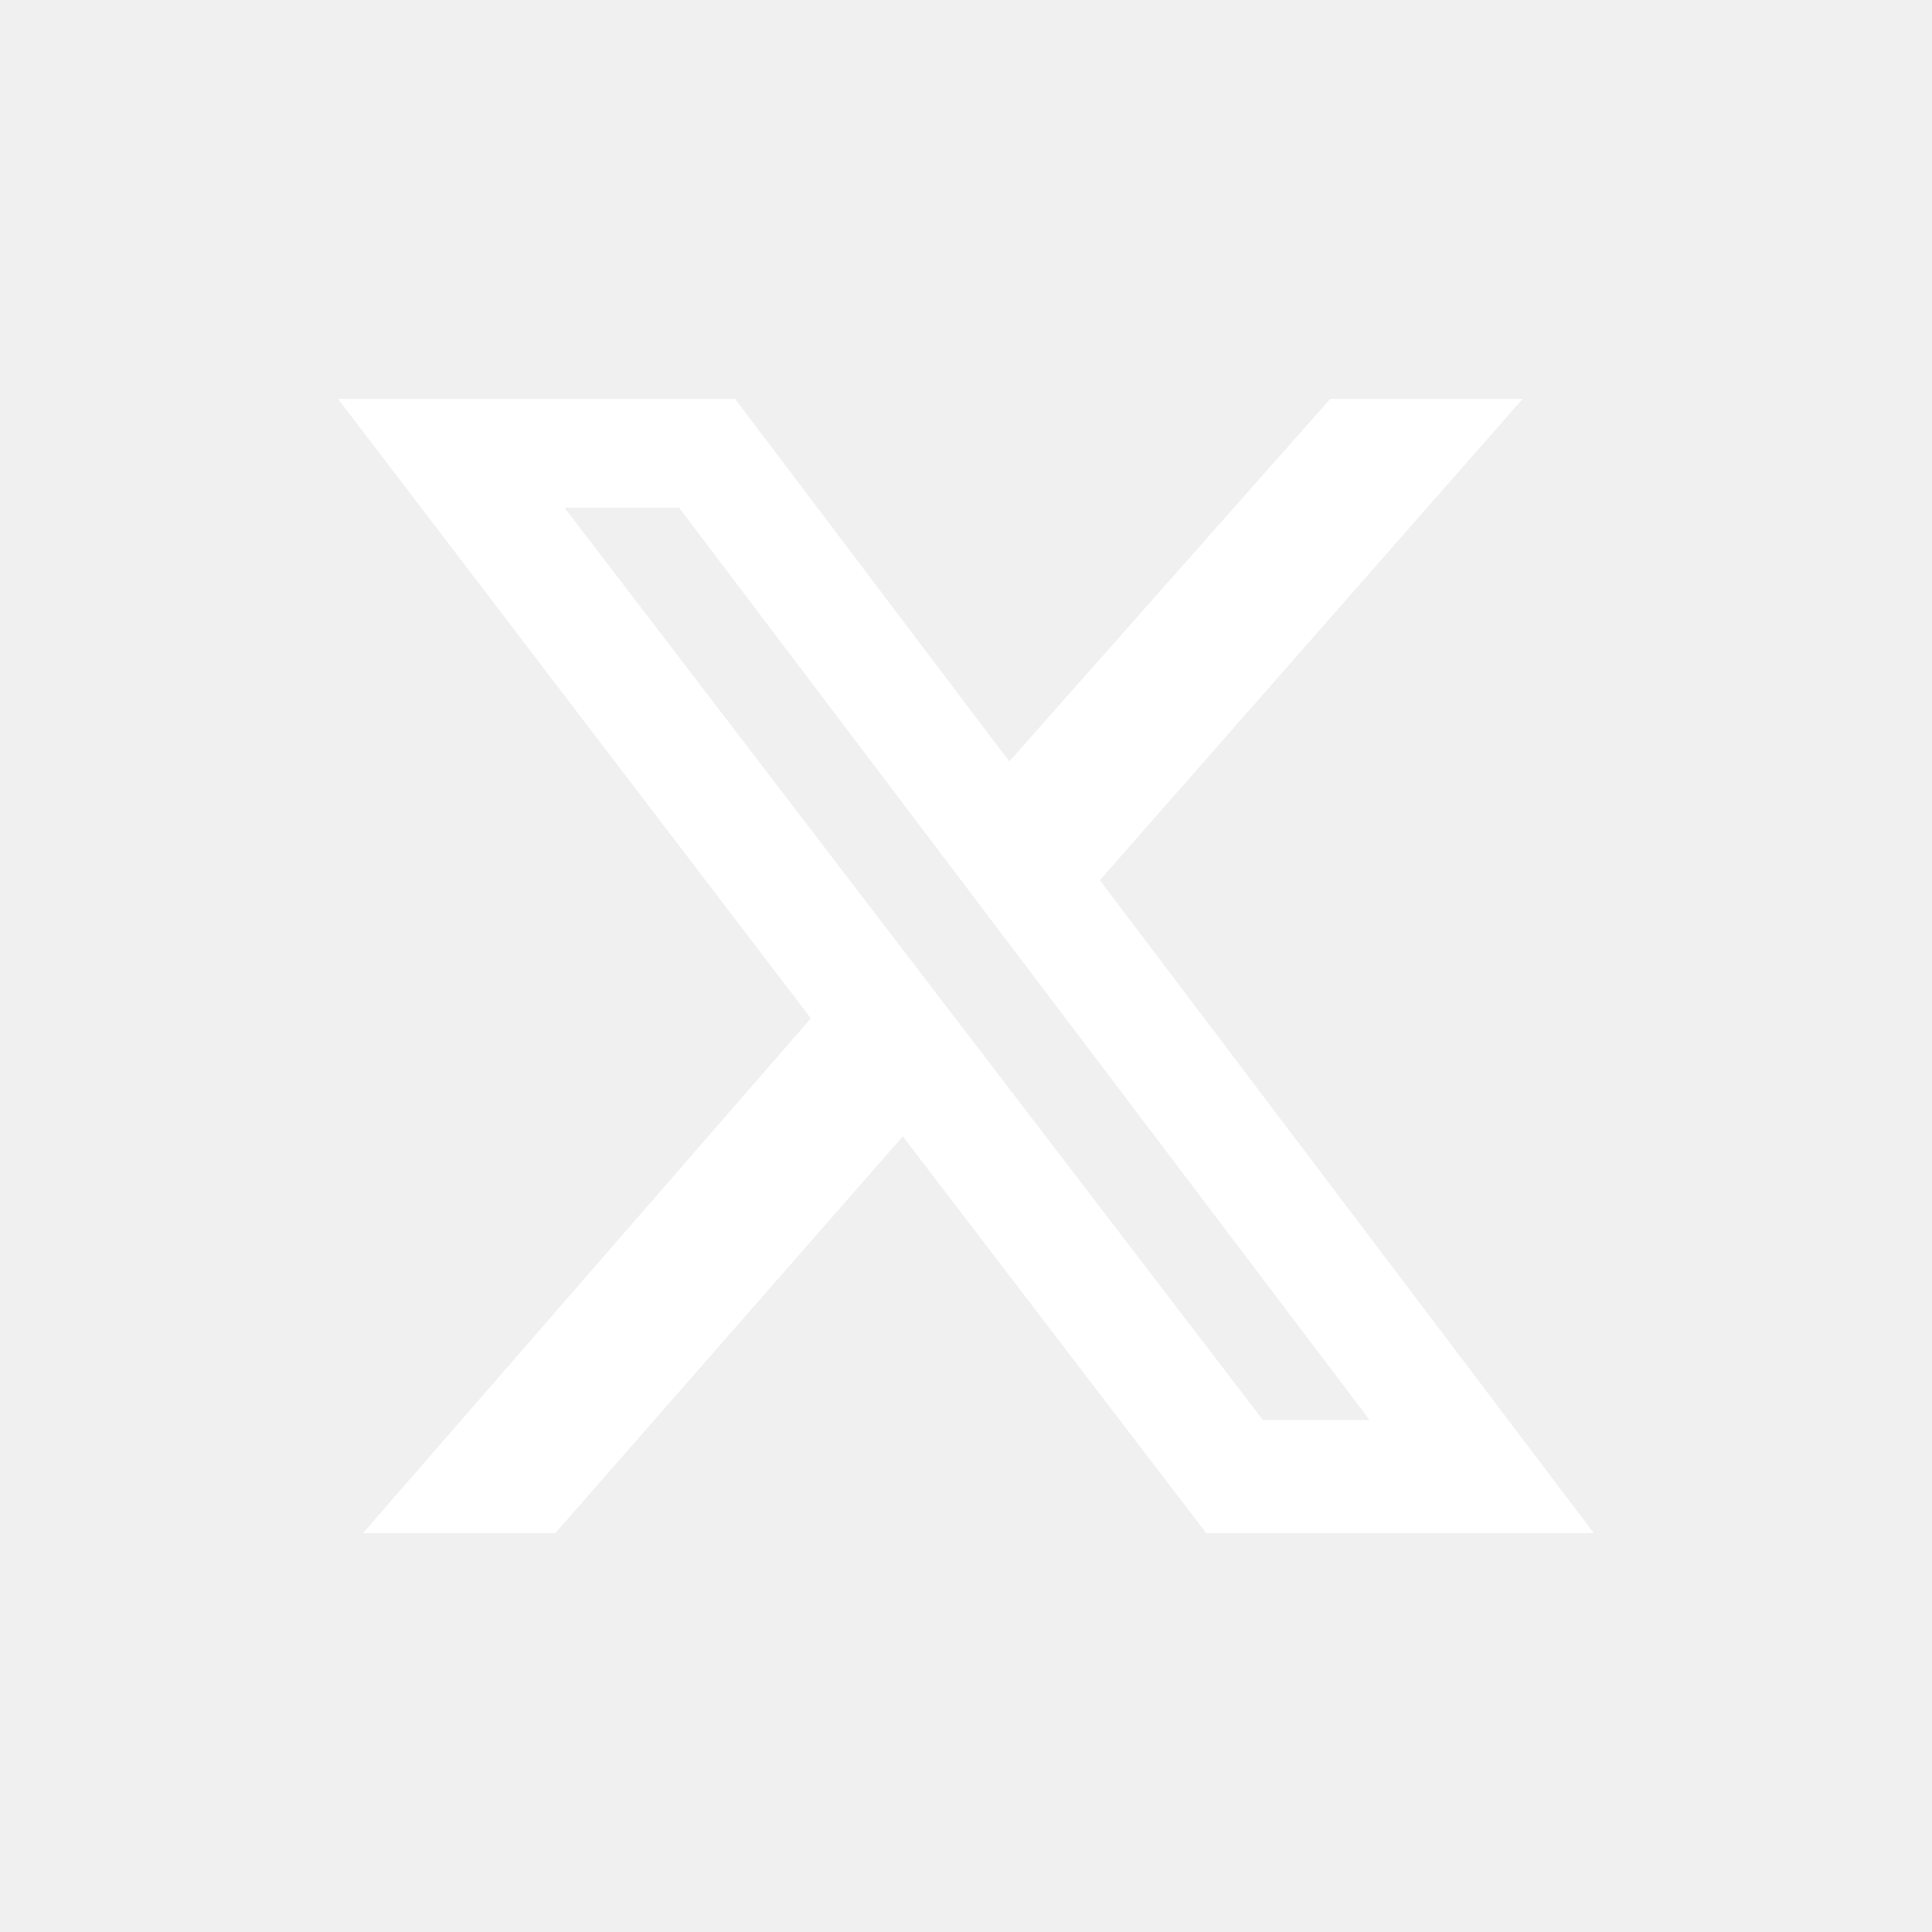
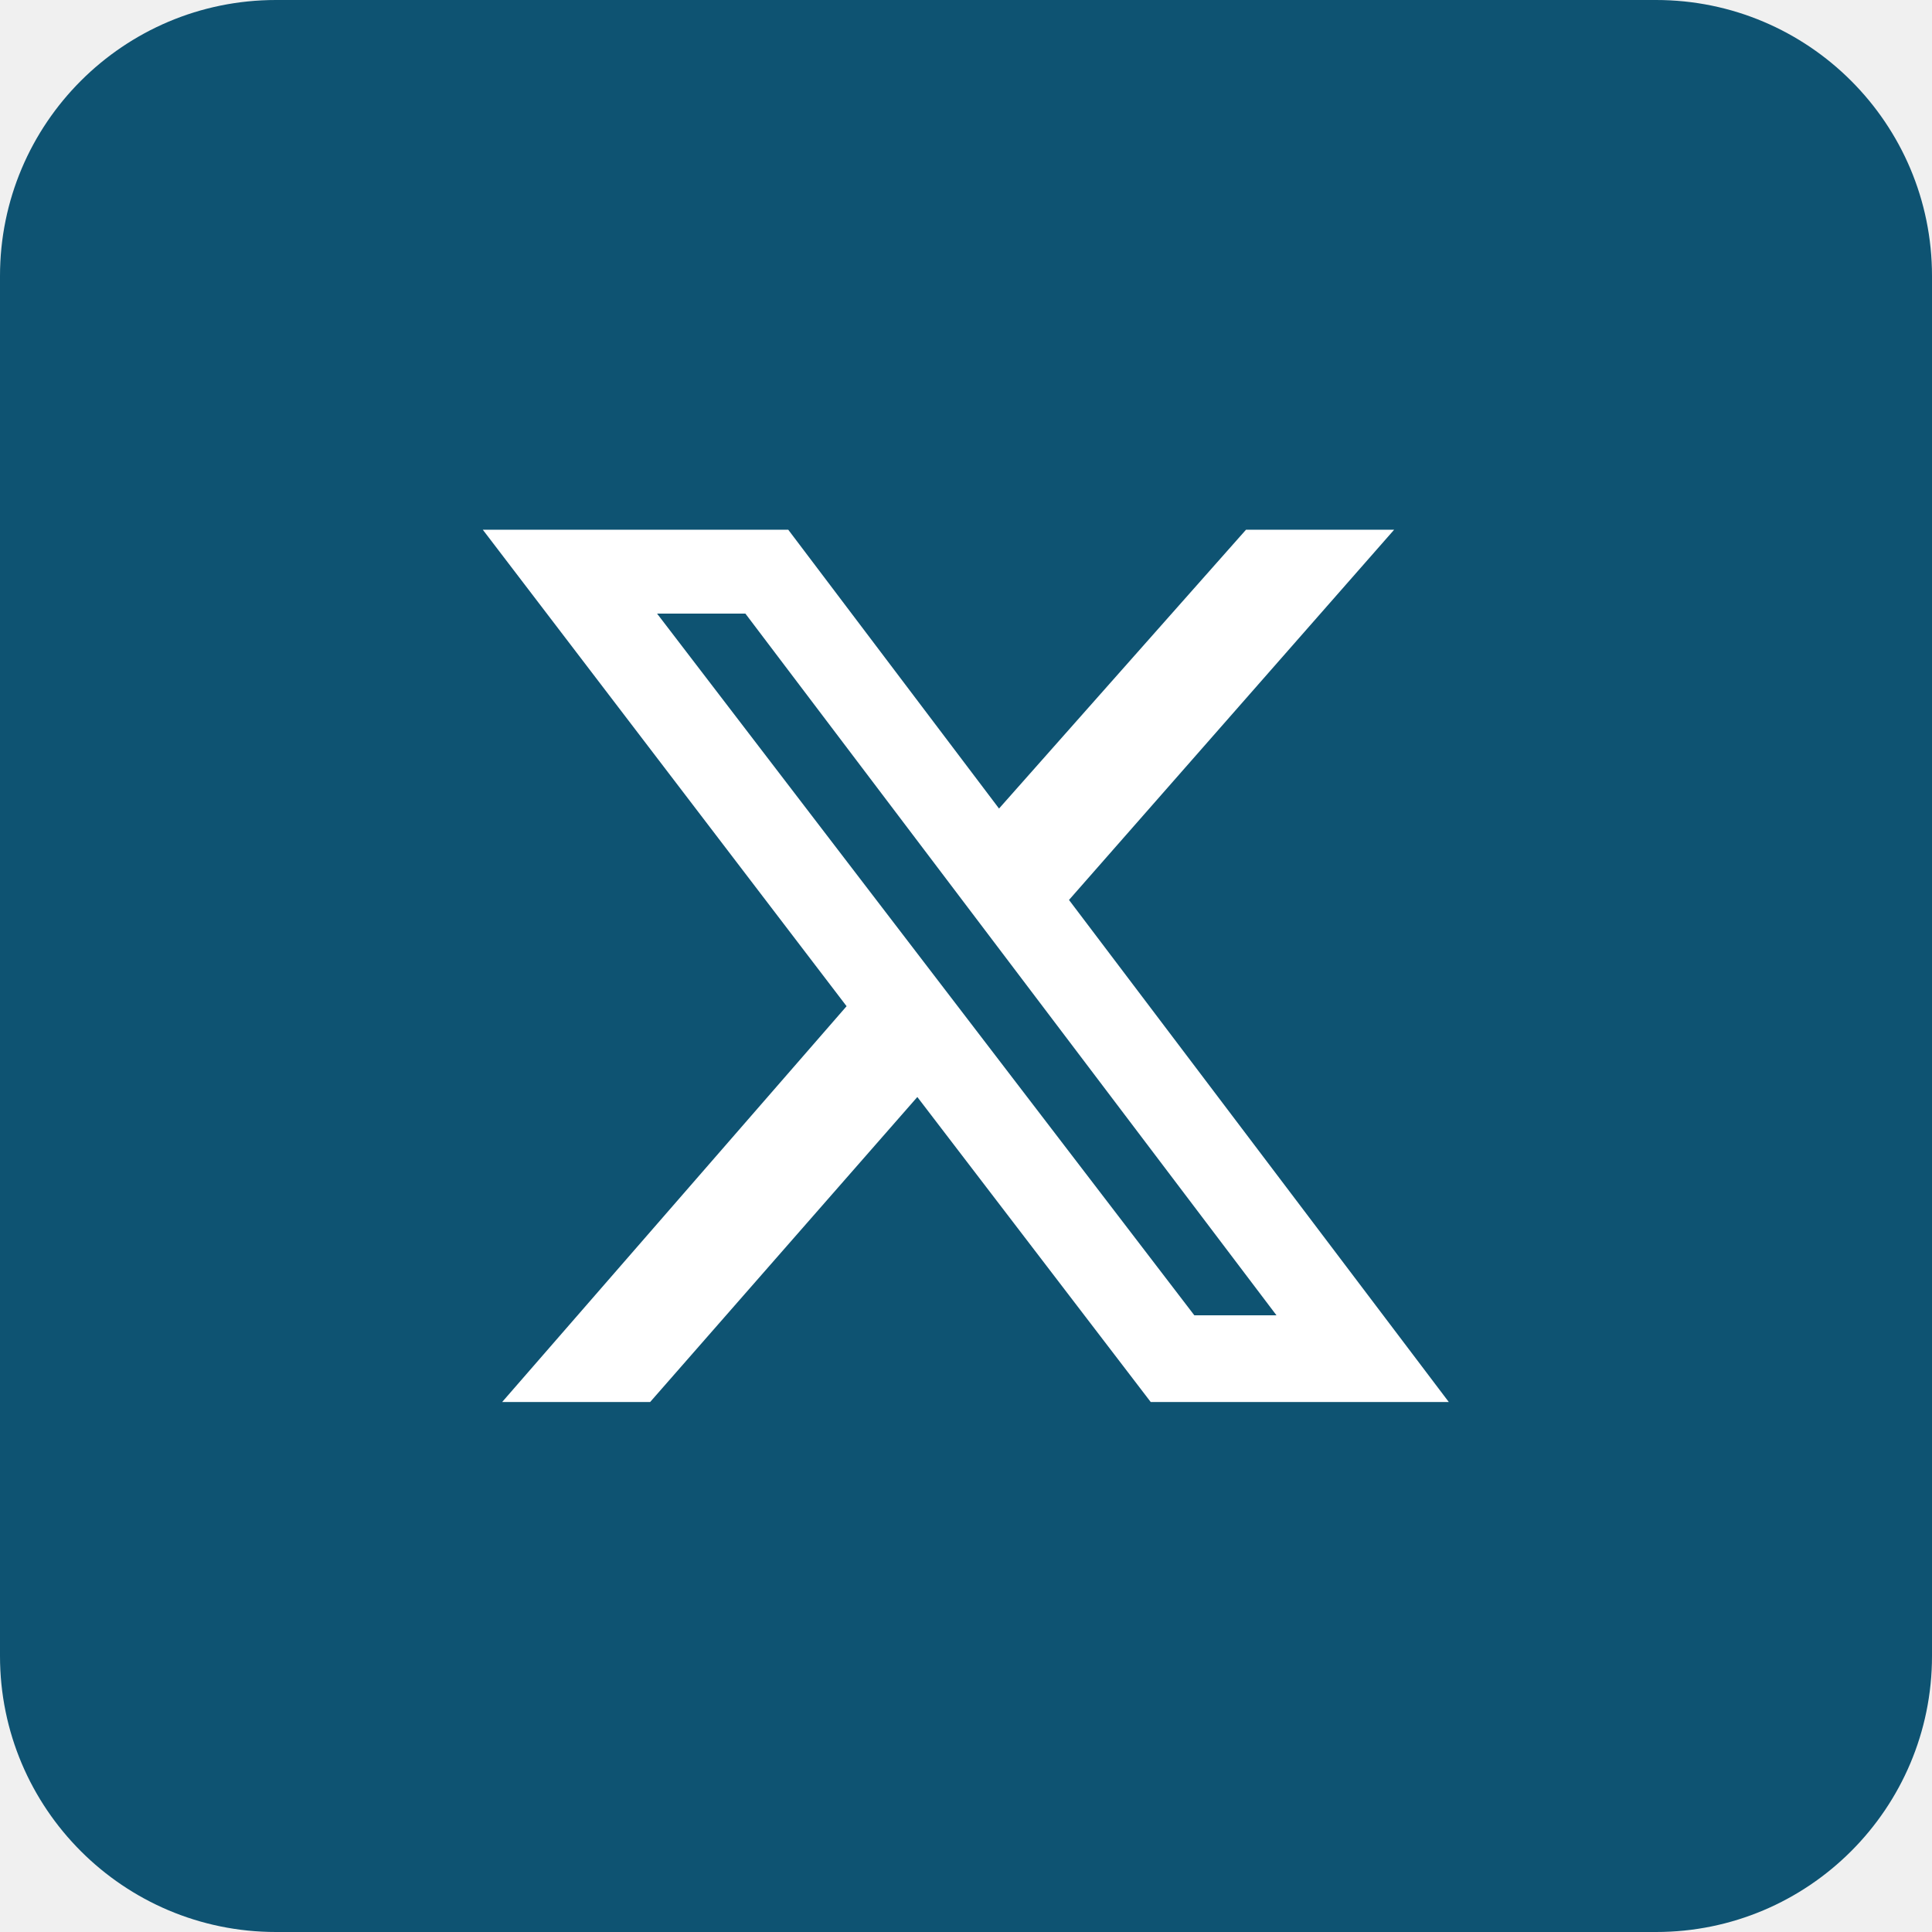
<svg xmlns="http://www.w3.org/2000/svg" width="42" height="42" fill="none" role="img" aria-hidden="true" focusable="false">
-   <g clip-path="url(#clip0_686_1527)">
-     <mask id="a" style="mask-type:luminance" maskUnits="userSpaceOnUse" x="0" y="0" width="42" height="42">
-       <path d="M42 0H0v42h42V0z" fill="#fff" />
-     </mask>
-     <g mask="url(#a)">
-       <mask id="b" style="mask-type:luminance" maskUnits="userSpaceOnUse" x="-3" y="-3" width="48" height="48">
-         <path d="M44.1-2.1H-2.1v46.2h46.2V-2.1z" fill="#fff" />
-       </mask>
-       <g mask="url(#b)">
-         <path fill="url(#pattern0_686_1527)" d="M-2.167-2.285h46.368v46.57H-2.167z" />
-       </g>
-     </g>
-     <path d="M28.917 8.673H33.1l-9.19 10.462 10.736 14.192H26.22l-6.594-8.623-7.552 8.623H7.892l9.735-11.189L7.35 8.673h8.631l5.96 7.88 6.976-7.88zM27.455 30.87h2.319L14.763 11.038h-2.49L27.454 30.87z" fill="#fff" />
+   <g clip-path="url(#clip0_86_82)">
+     <path d="M42.42-.42H-.42v42.84h42.84V-.42z" fill="#0E5372" />
+     <path d="M27.09 11.516h3.217l-7.068 8.048 8.257 10.915h-6.48l-5.074-6.631-5.809 6.631h-3.217l7.488-8.605-7.908-10.358h6.64l4.582 6.061 5.368-6.06h.004zm-1.126 17.078h1.786L16.204 13.339h-1.92l11.68 15.255z" fill="#fff" />
  </g>
  <defs>
-     <clipPath id="clip0_686_1527">
+     <clipPath id="clip0_86_82">
      <rect width="42" height="42" rx="6" fill="#fff" />
    </clipPath>
  </defs>
</svg>
